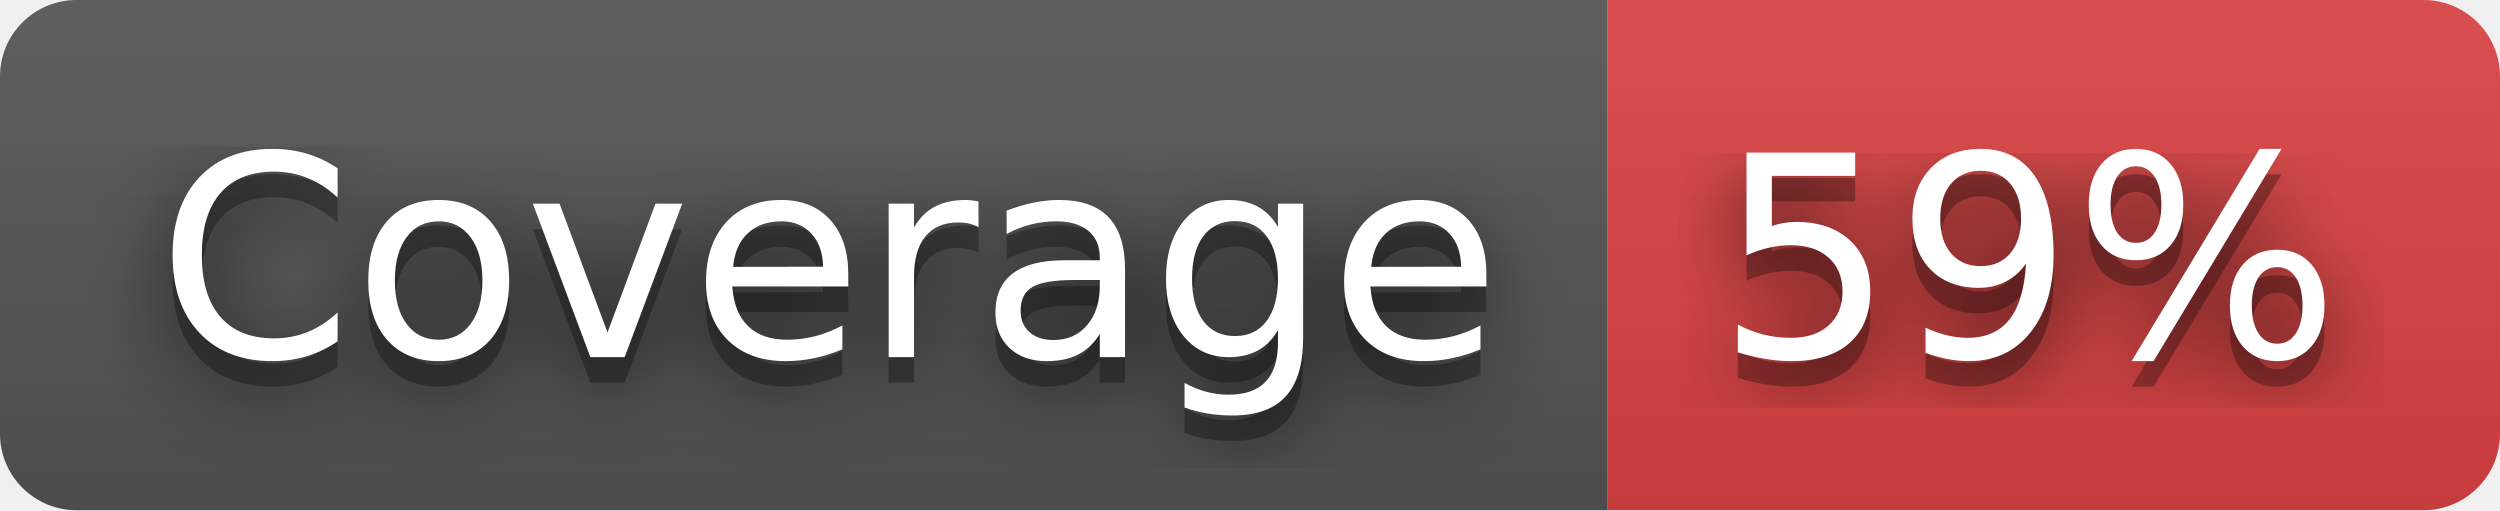
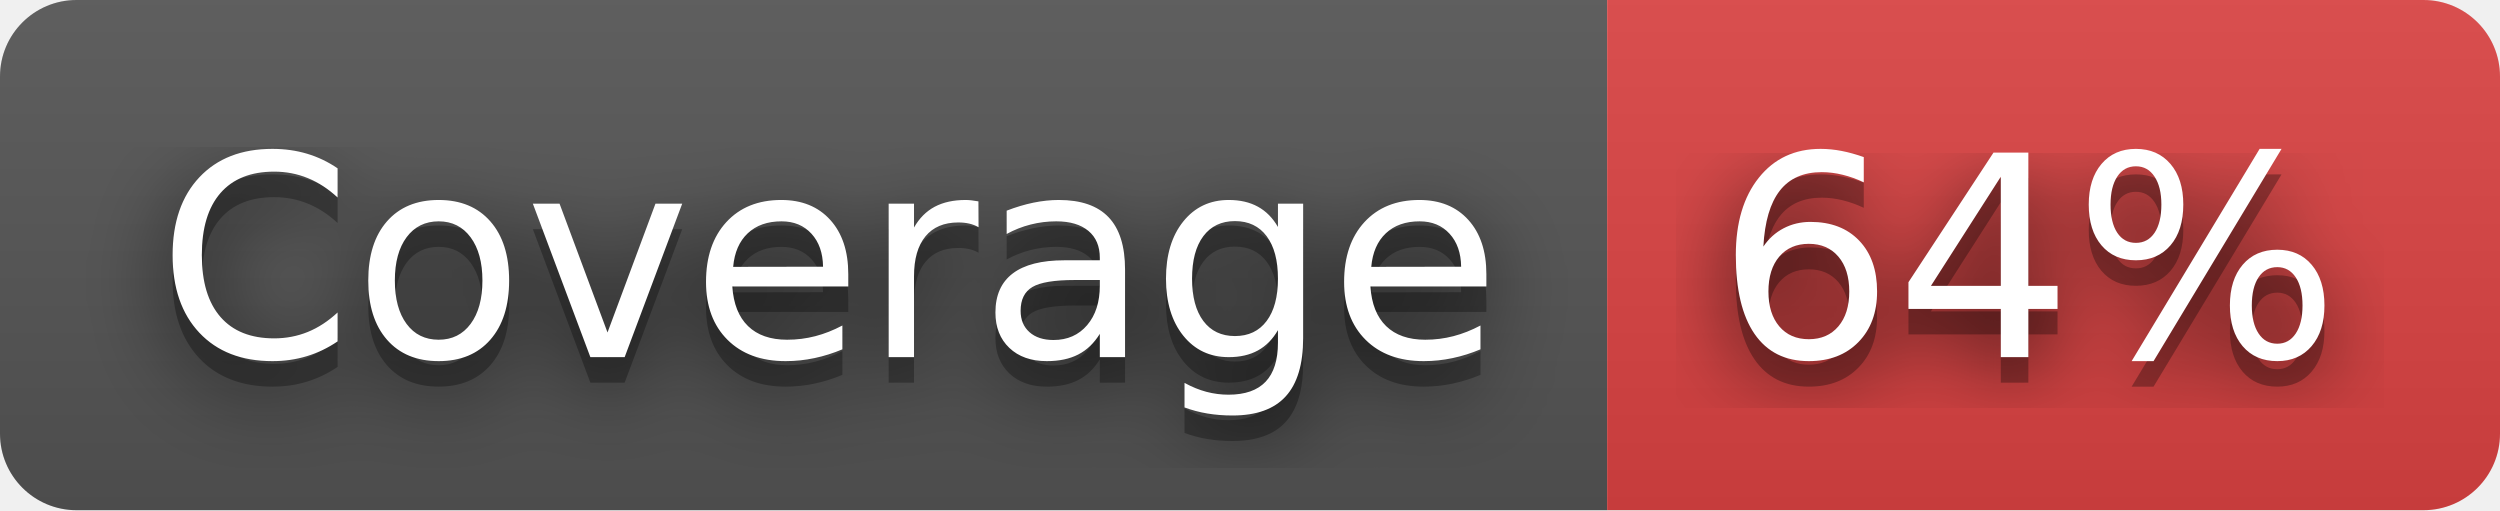
- <svg xmlns="http://www.w3.org/2000/svg" width="98" height="20" role="img" aria-label="Coverage: 59%">
+ <svg xmlns="http://www.w3.org/2000/svg" width="98" height="20" role="img" aria-label="Coverage: 64%">
  <filter id="blur">
    <feGaussianBlur stdDeviation="16" />
  </filter>
  <linearGradient id="s" x2="0" y2="100%">
    <stop offset="0" stop-color="#bbb" stop-opacity=".1" />
    <stop offset="1" stop-opacity=".1" />
  </linearGradient>
  <clipPath id="r">
    <rect width="98" height="20" rx="3" />
  </clipPath>
  <g clip-path="url(#r)">
    <rect width="63" height="20" fill="#555" />
    <rect x="63" width="35" height="20" fill="#dd4343" />
    <rect width="98" height="20" fill="url(#s)" />
  </g>
  <g fill="#fff" text-anchor="middle" font-family="Verdana,Geneva,DejaVu Sans,sans-serif" text-rendering="geometricPrecision" font-size="110">
    <g transform="scale(.1)">
      <g aria-hidden="true" fill="#010101">
        <text x="325" y="150" fill-opacity=".8" filter="url(#blur)" textLength="530">Coverage</text>
        <text x="325" y="150" fill-opacity=".3" textLength="530">Coverage</text>
      </g>
      <text x="325" y="140" textLength="530">Coverage</text>
    </g>
    <g transform="scale(.1)">
      <g aria-hidden="true" fill="#010101">
-         <text x="795" y="150" fill-opacity=".8" filter="url(#blur)" textLength="250">59%</text>
-         <text x="795" y="150" fill-opacity=".3" textLength="250">59%</text>
+         <text x="795" y="150" fill-opacity=".8" filter="url(#blur)" textLength="250">64%</text>
+         <text x="795" y="150" fill-opacity=".3" textLength="250">64%</text>
      </g>
-       <text x="795" y="140" textLength="250">59%</text>
+       <text x="795" y="140" textLength="250">64%</text>
    </g>
  </g>
</svg>
